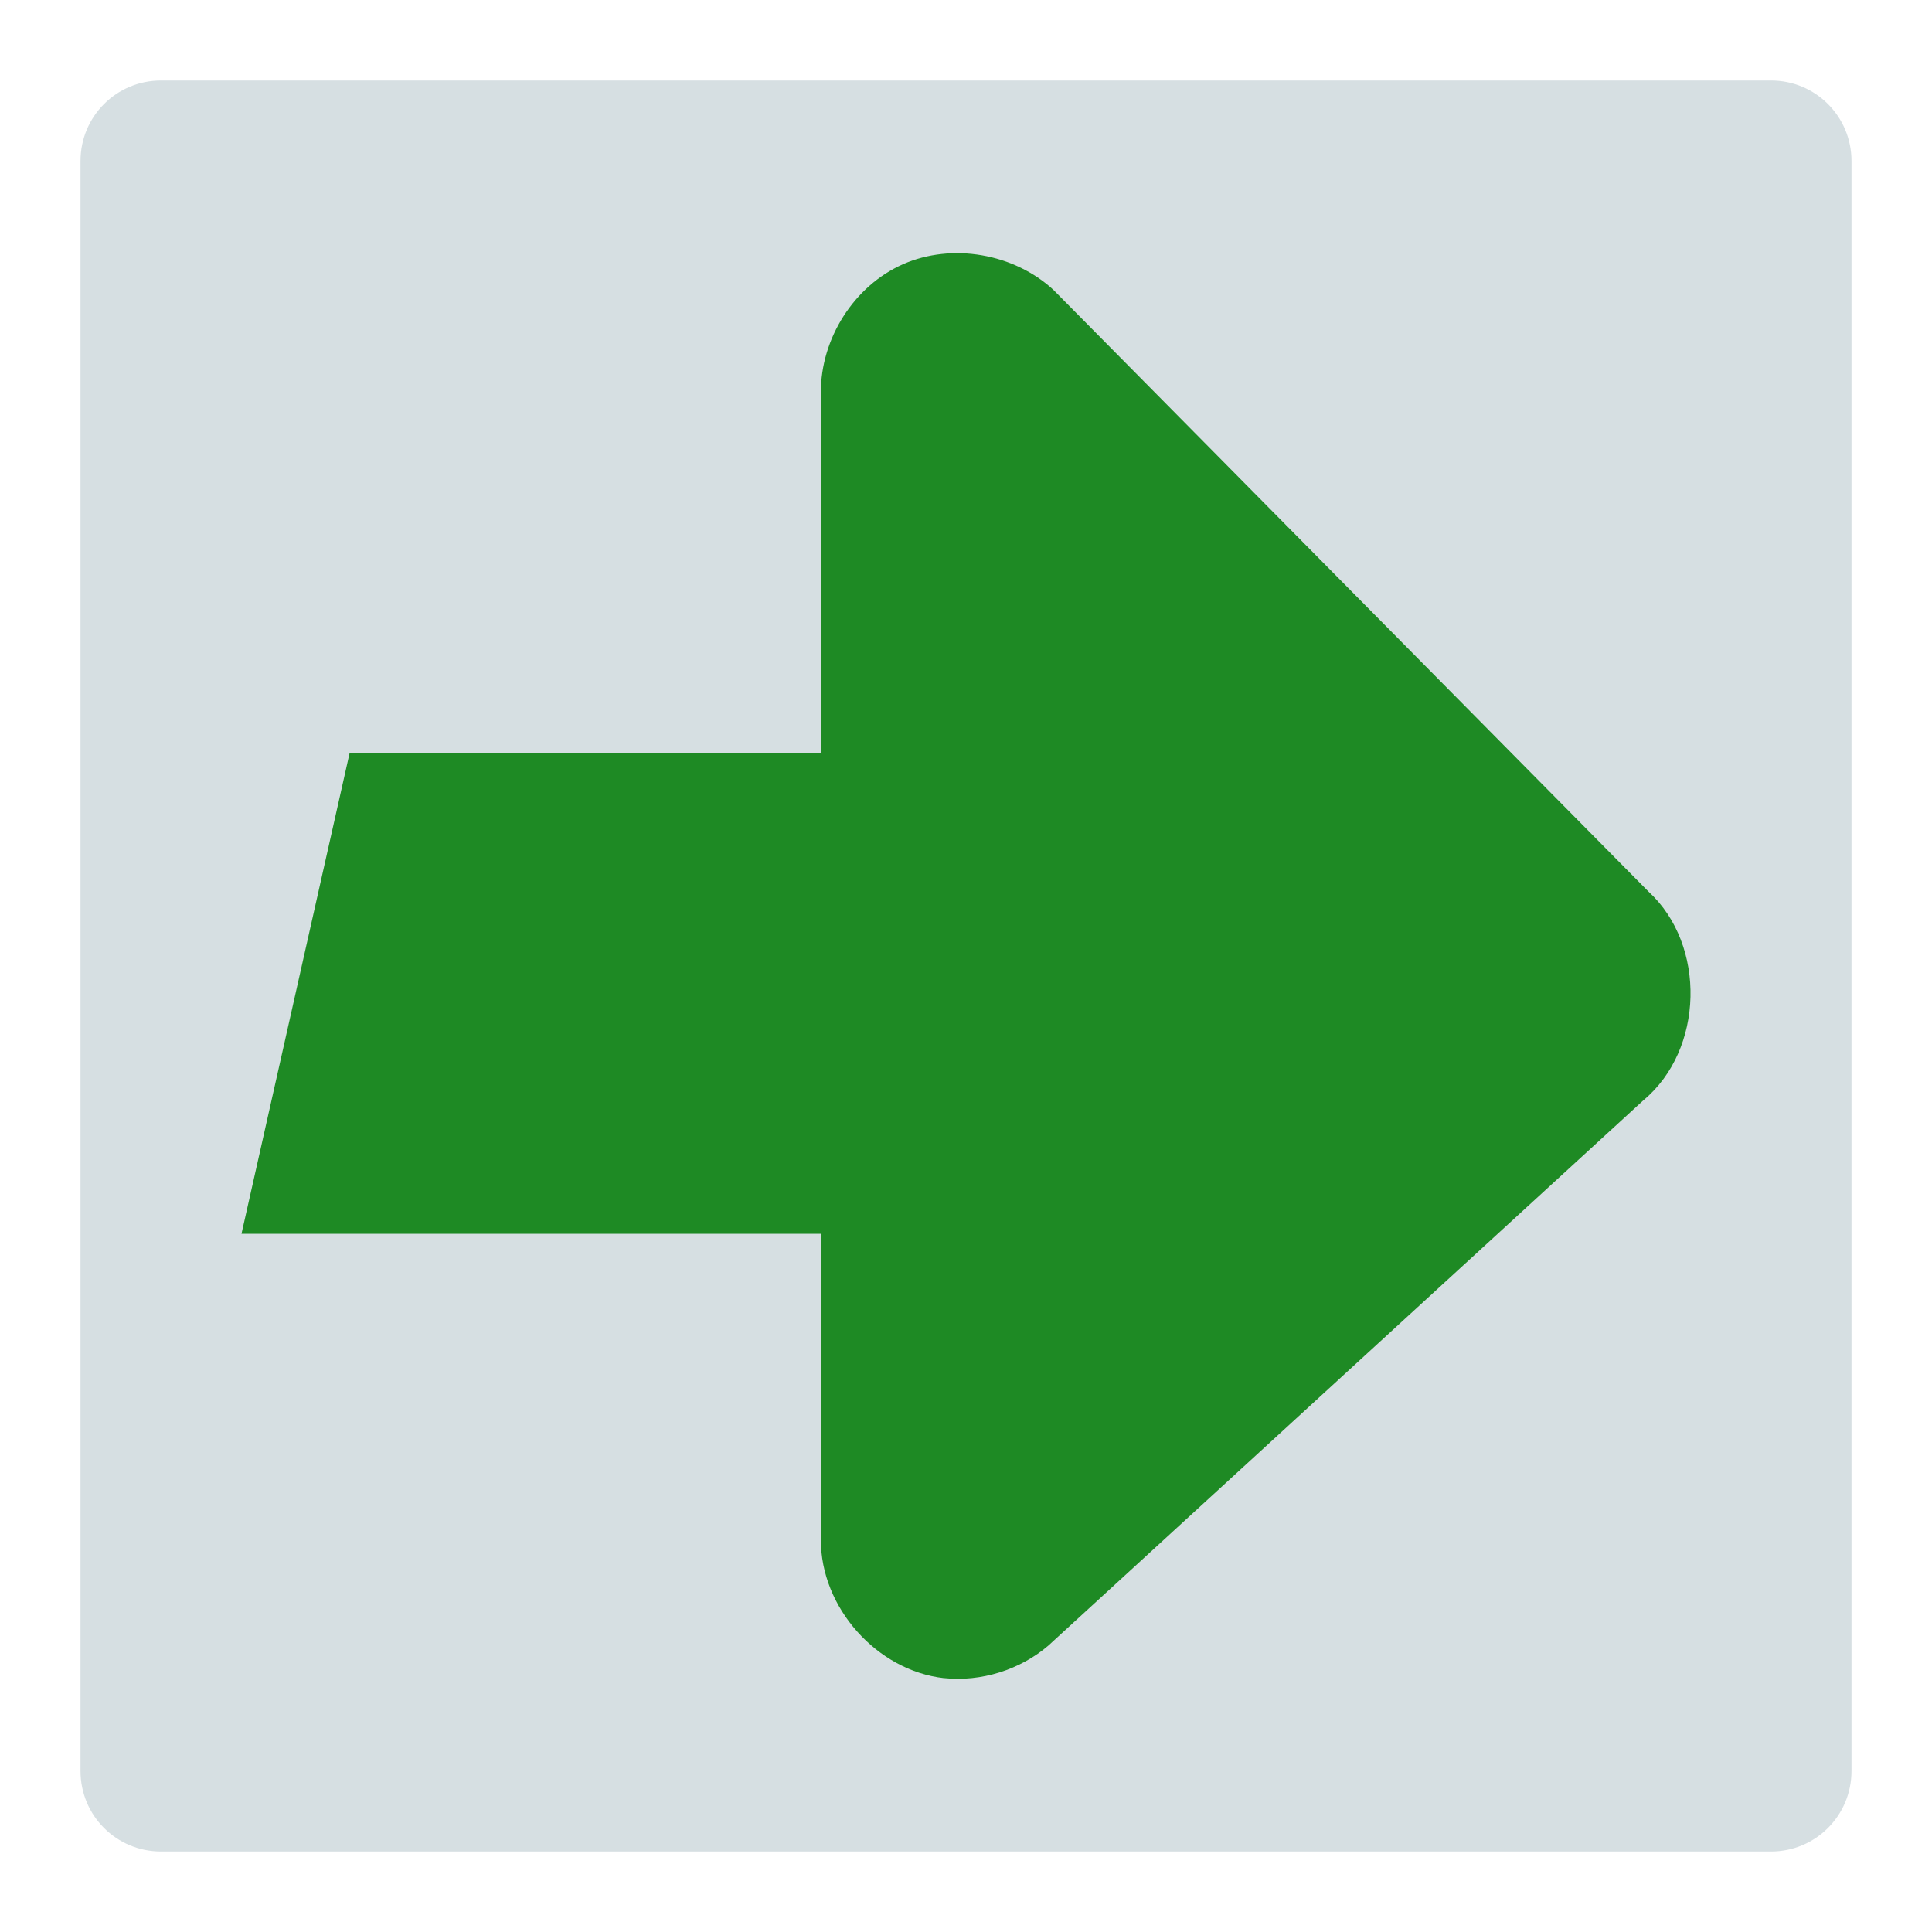
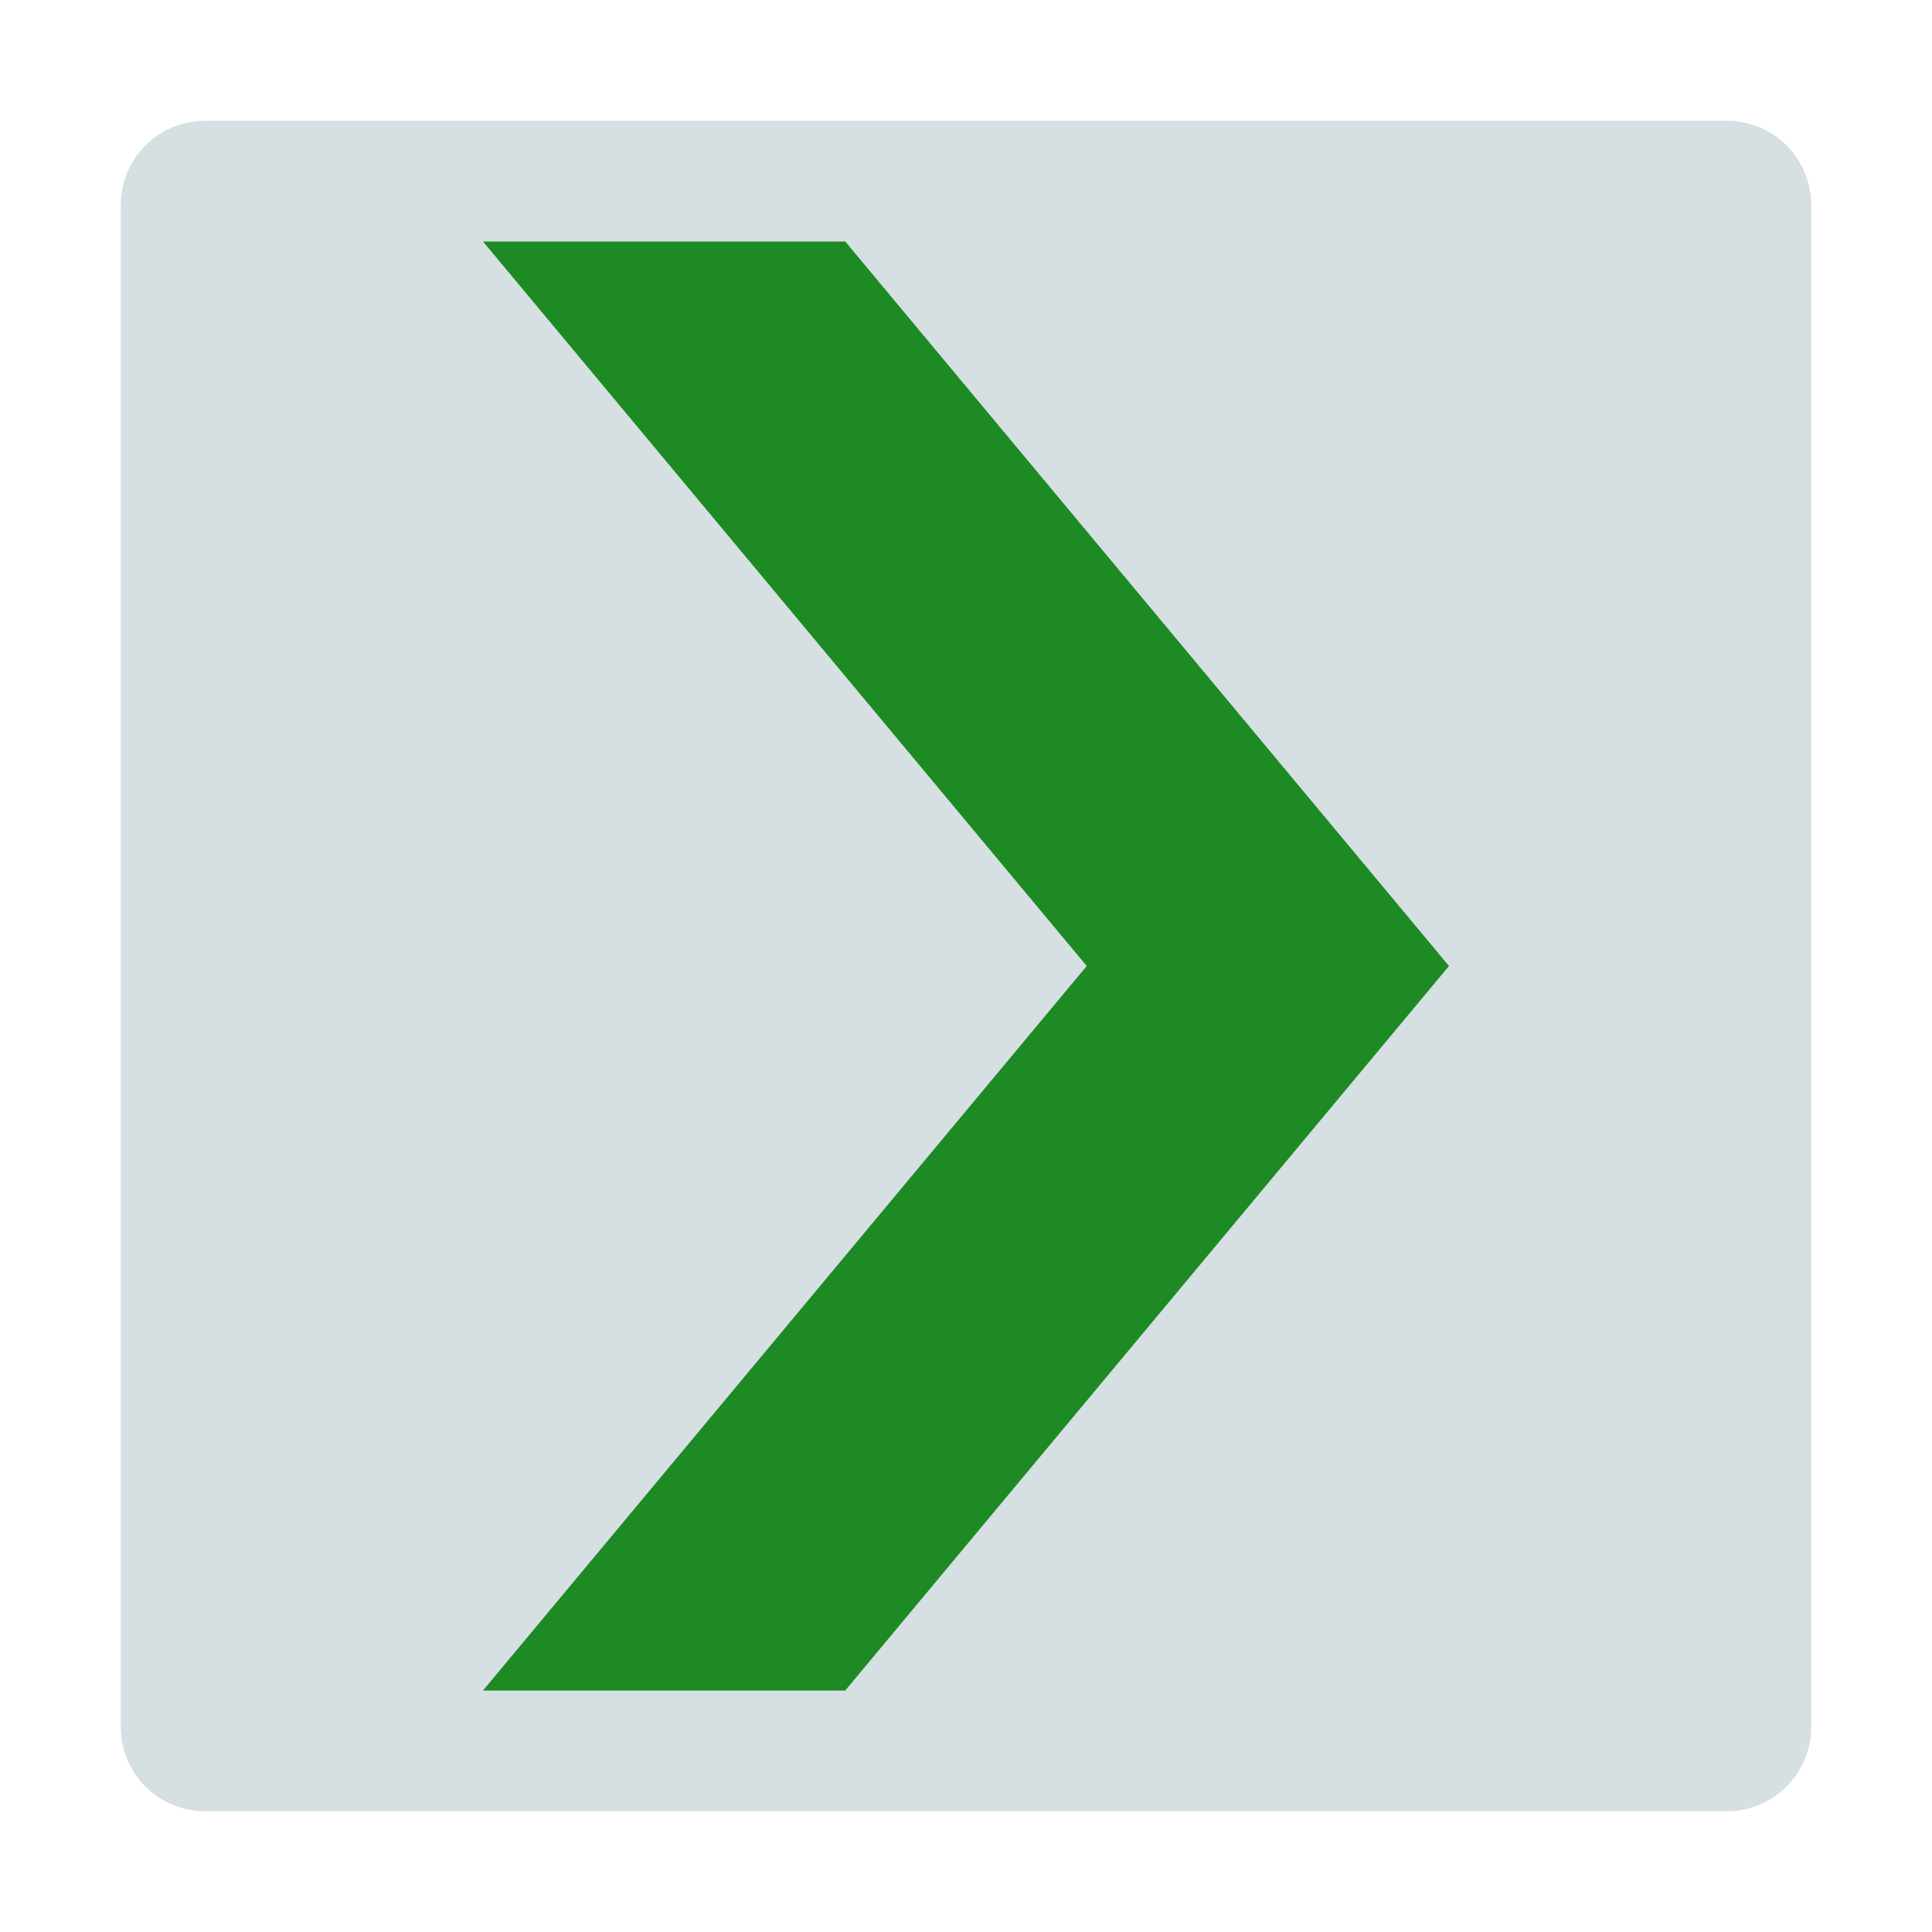
- <svg xmlns="http://www.w3.org/2000/svg" width="48" version="1.0" height="48">
-   <g style="stroke:none">
-     <path style="fill:#d6dfe2;fill-rule:evenodd;stroke-linejoin:round;stroke-linecap:round;stroke-width:1.645" id="rect819" d="m 4,2 h 40 c 1.108,0 2,0.892 2,2 v 40 c 0,1.108 -0.892,2 -2,2 H 4 C 2.892,46 2,45.108 2,44 V 4 C 2,2.892 2.892,2 4,2 Z" />
-     <path style="fill:#1e8a24;stroke-width:1.526" id="path3591" d="m 23.453,41.693 c -1.67,-0.187 -3.068,-1.76 -3.058,-3.441 v -7.599 h -14.395 l 2.686,-11.943 h 11.709 v -8.959 c -0.008,-1.332 0.82,-2.648 2.039,-3.186 1.219,-0.538 2.76,-0.267 3.738,0.637 l 14.786,14.951 c 1.442,1.323 1.378,3.932 -0.127,5.182 l -14.786,13.55 c -0.707,0.604 -1.666,0.903 -2.591,0.807 z " />
-   </g>
+ <svg xmlns="http://www.w3.org/2000/svg" version="1.1" viewBox="0 0 16 16">
+   <path style="paint-order:normal;fill:#d6dfe2;fill-rule:evenodd" id="rect814" d="M 1.7,1 H 14.3 C 14.688,1 15,1.312 15,1.7 V 14.3 C 15,14.688 14.688,15 14.3,15 H 1.7 C 1.312,15 1,14.688 1,14.3 V 1.7 C 1,1.312 1.312,1 1.7,1 Z" />
+   <path style="fill:#1e8a24;color-interpolation-filters:linearRGB" id="path829" d="M 4,2 9,8 4,14 H 7 L 12,8 7,2 Z" />
</svg>
